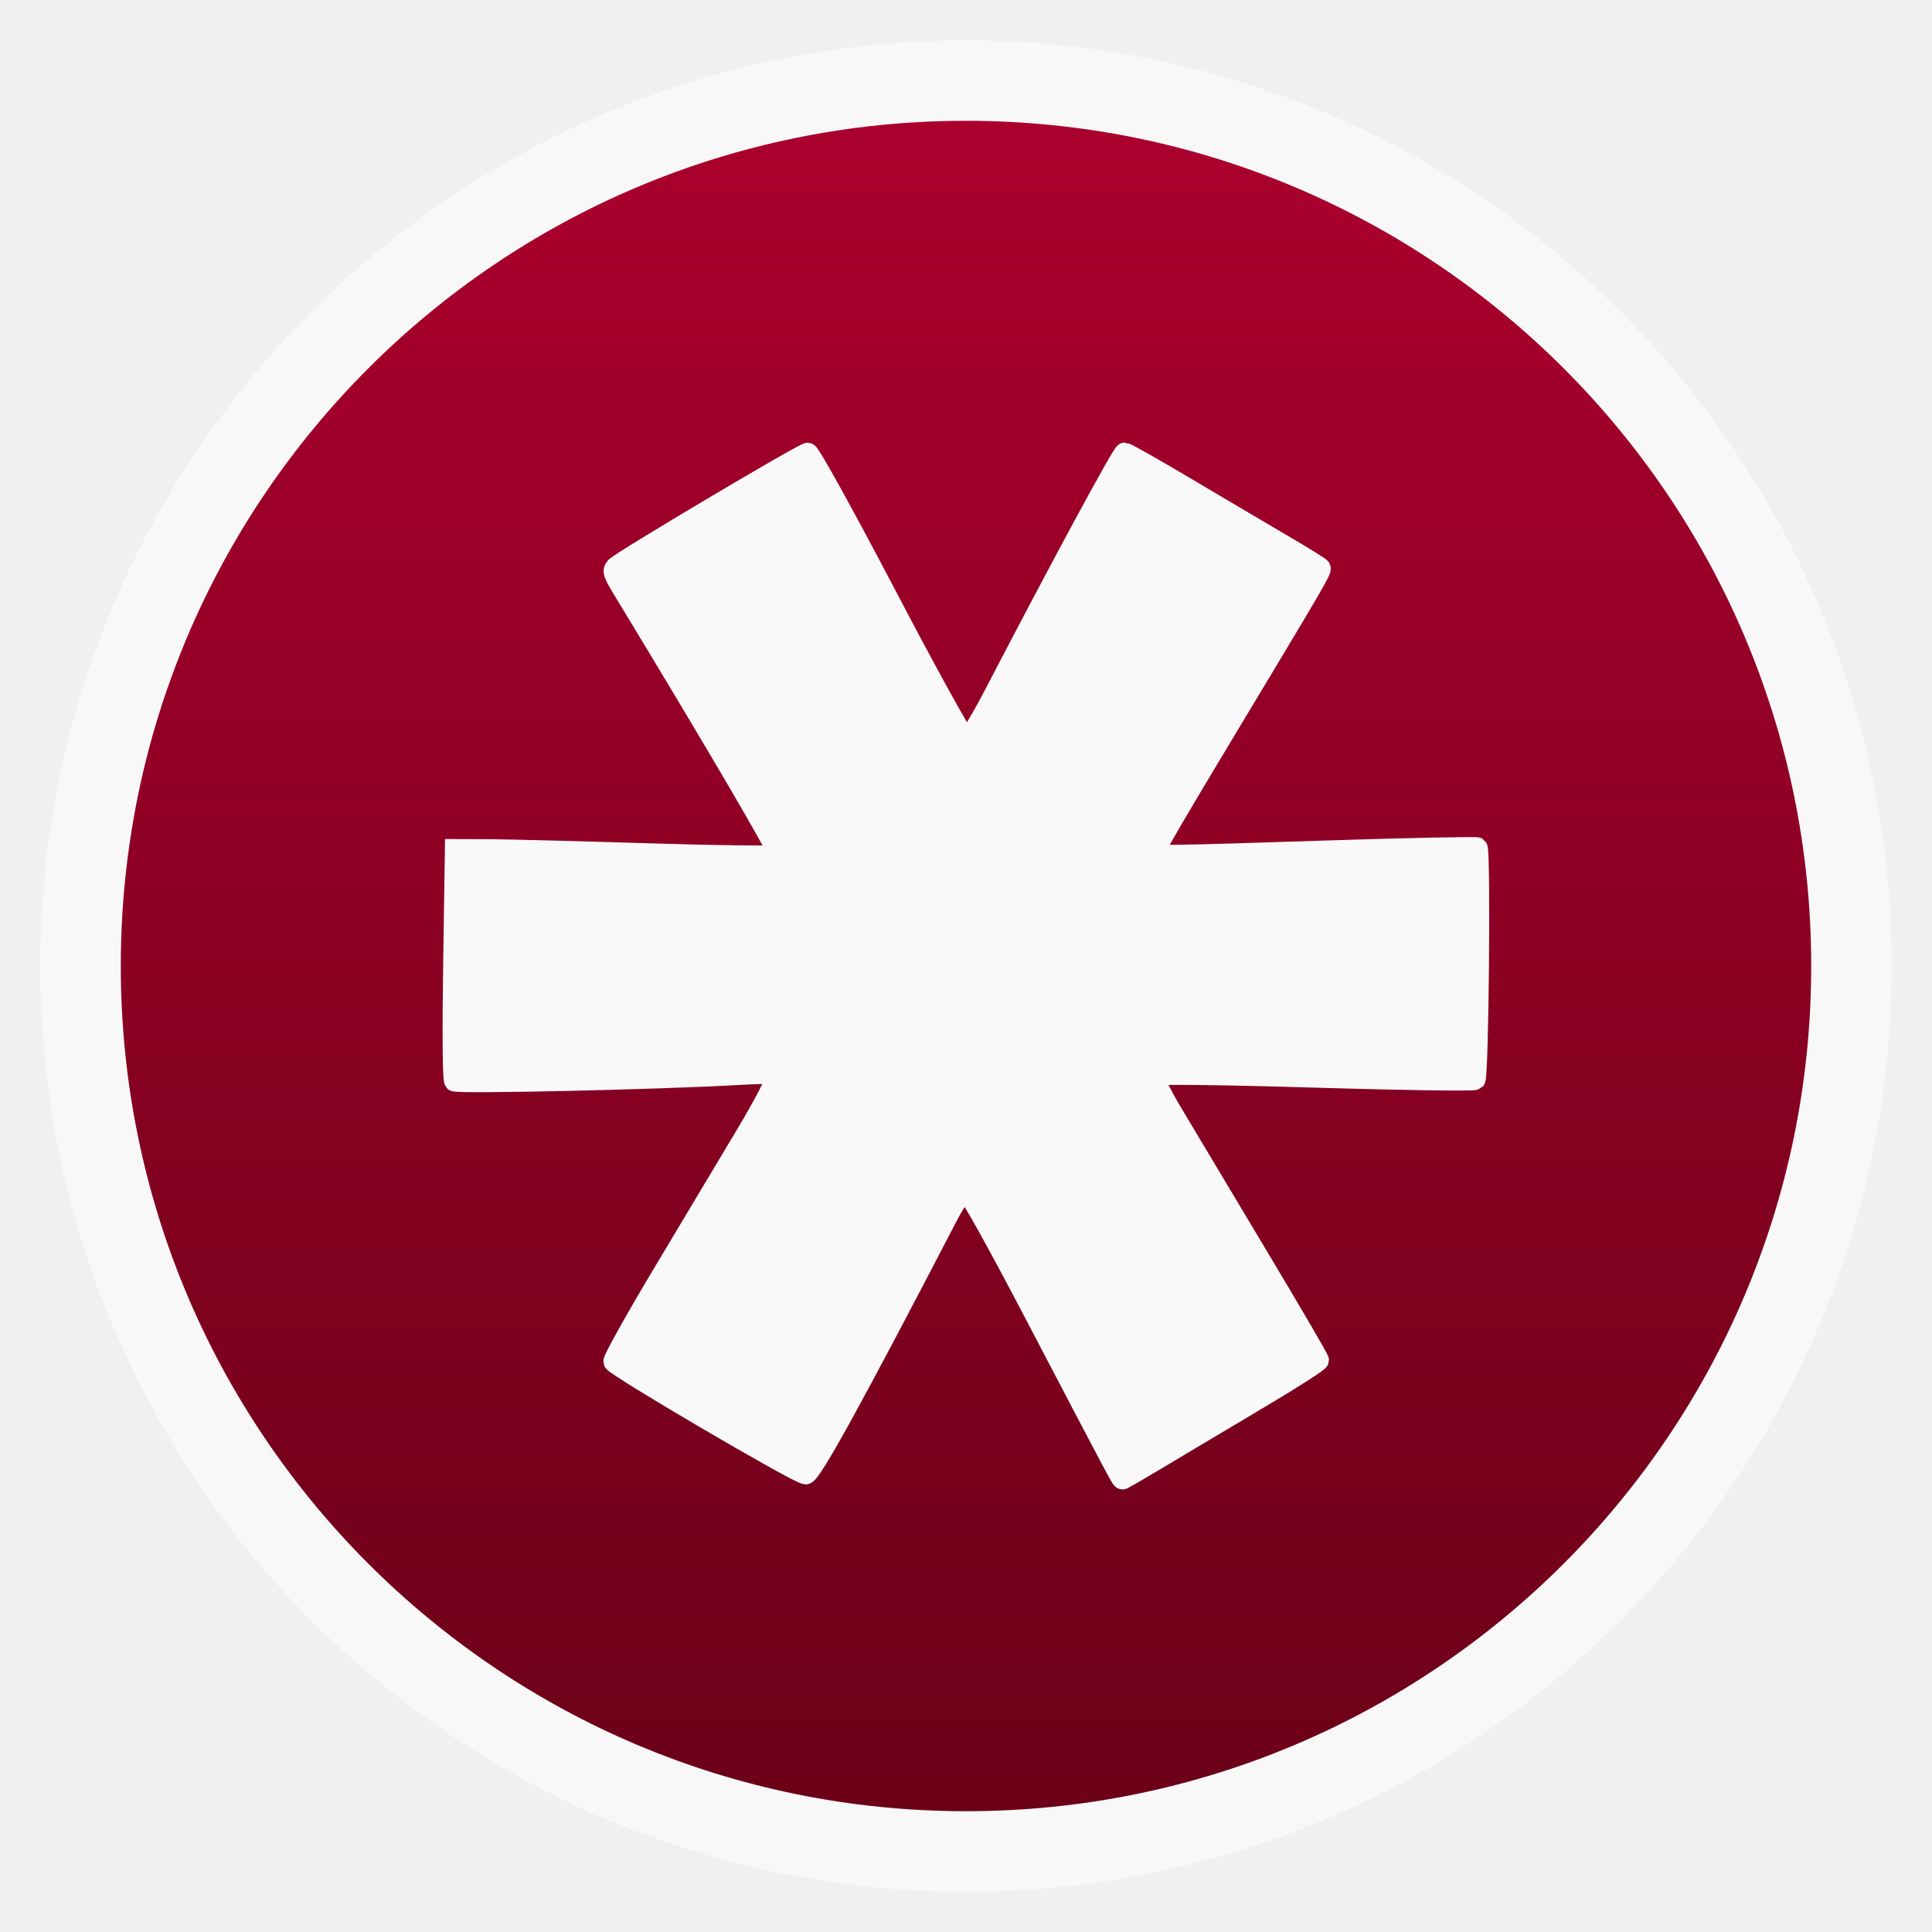
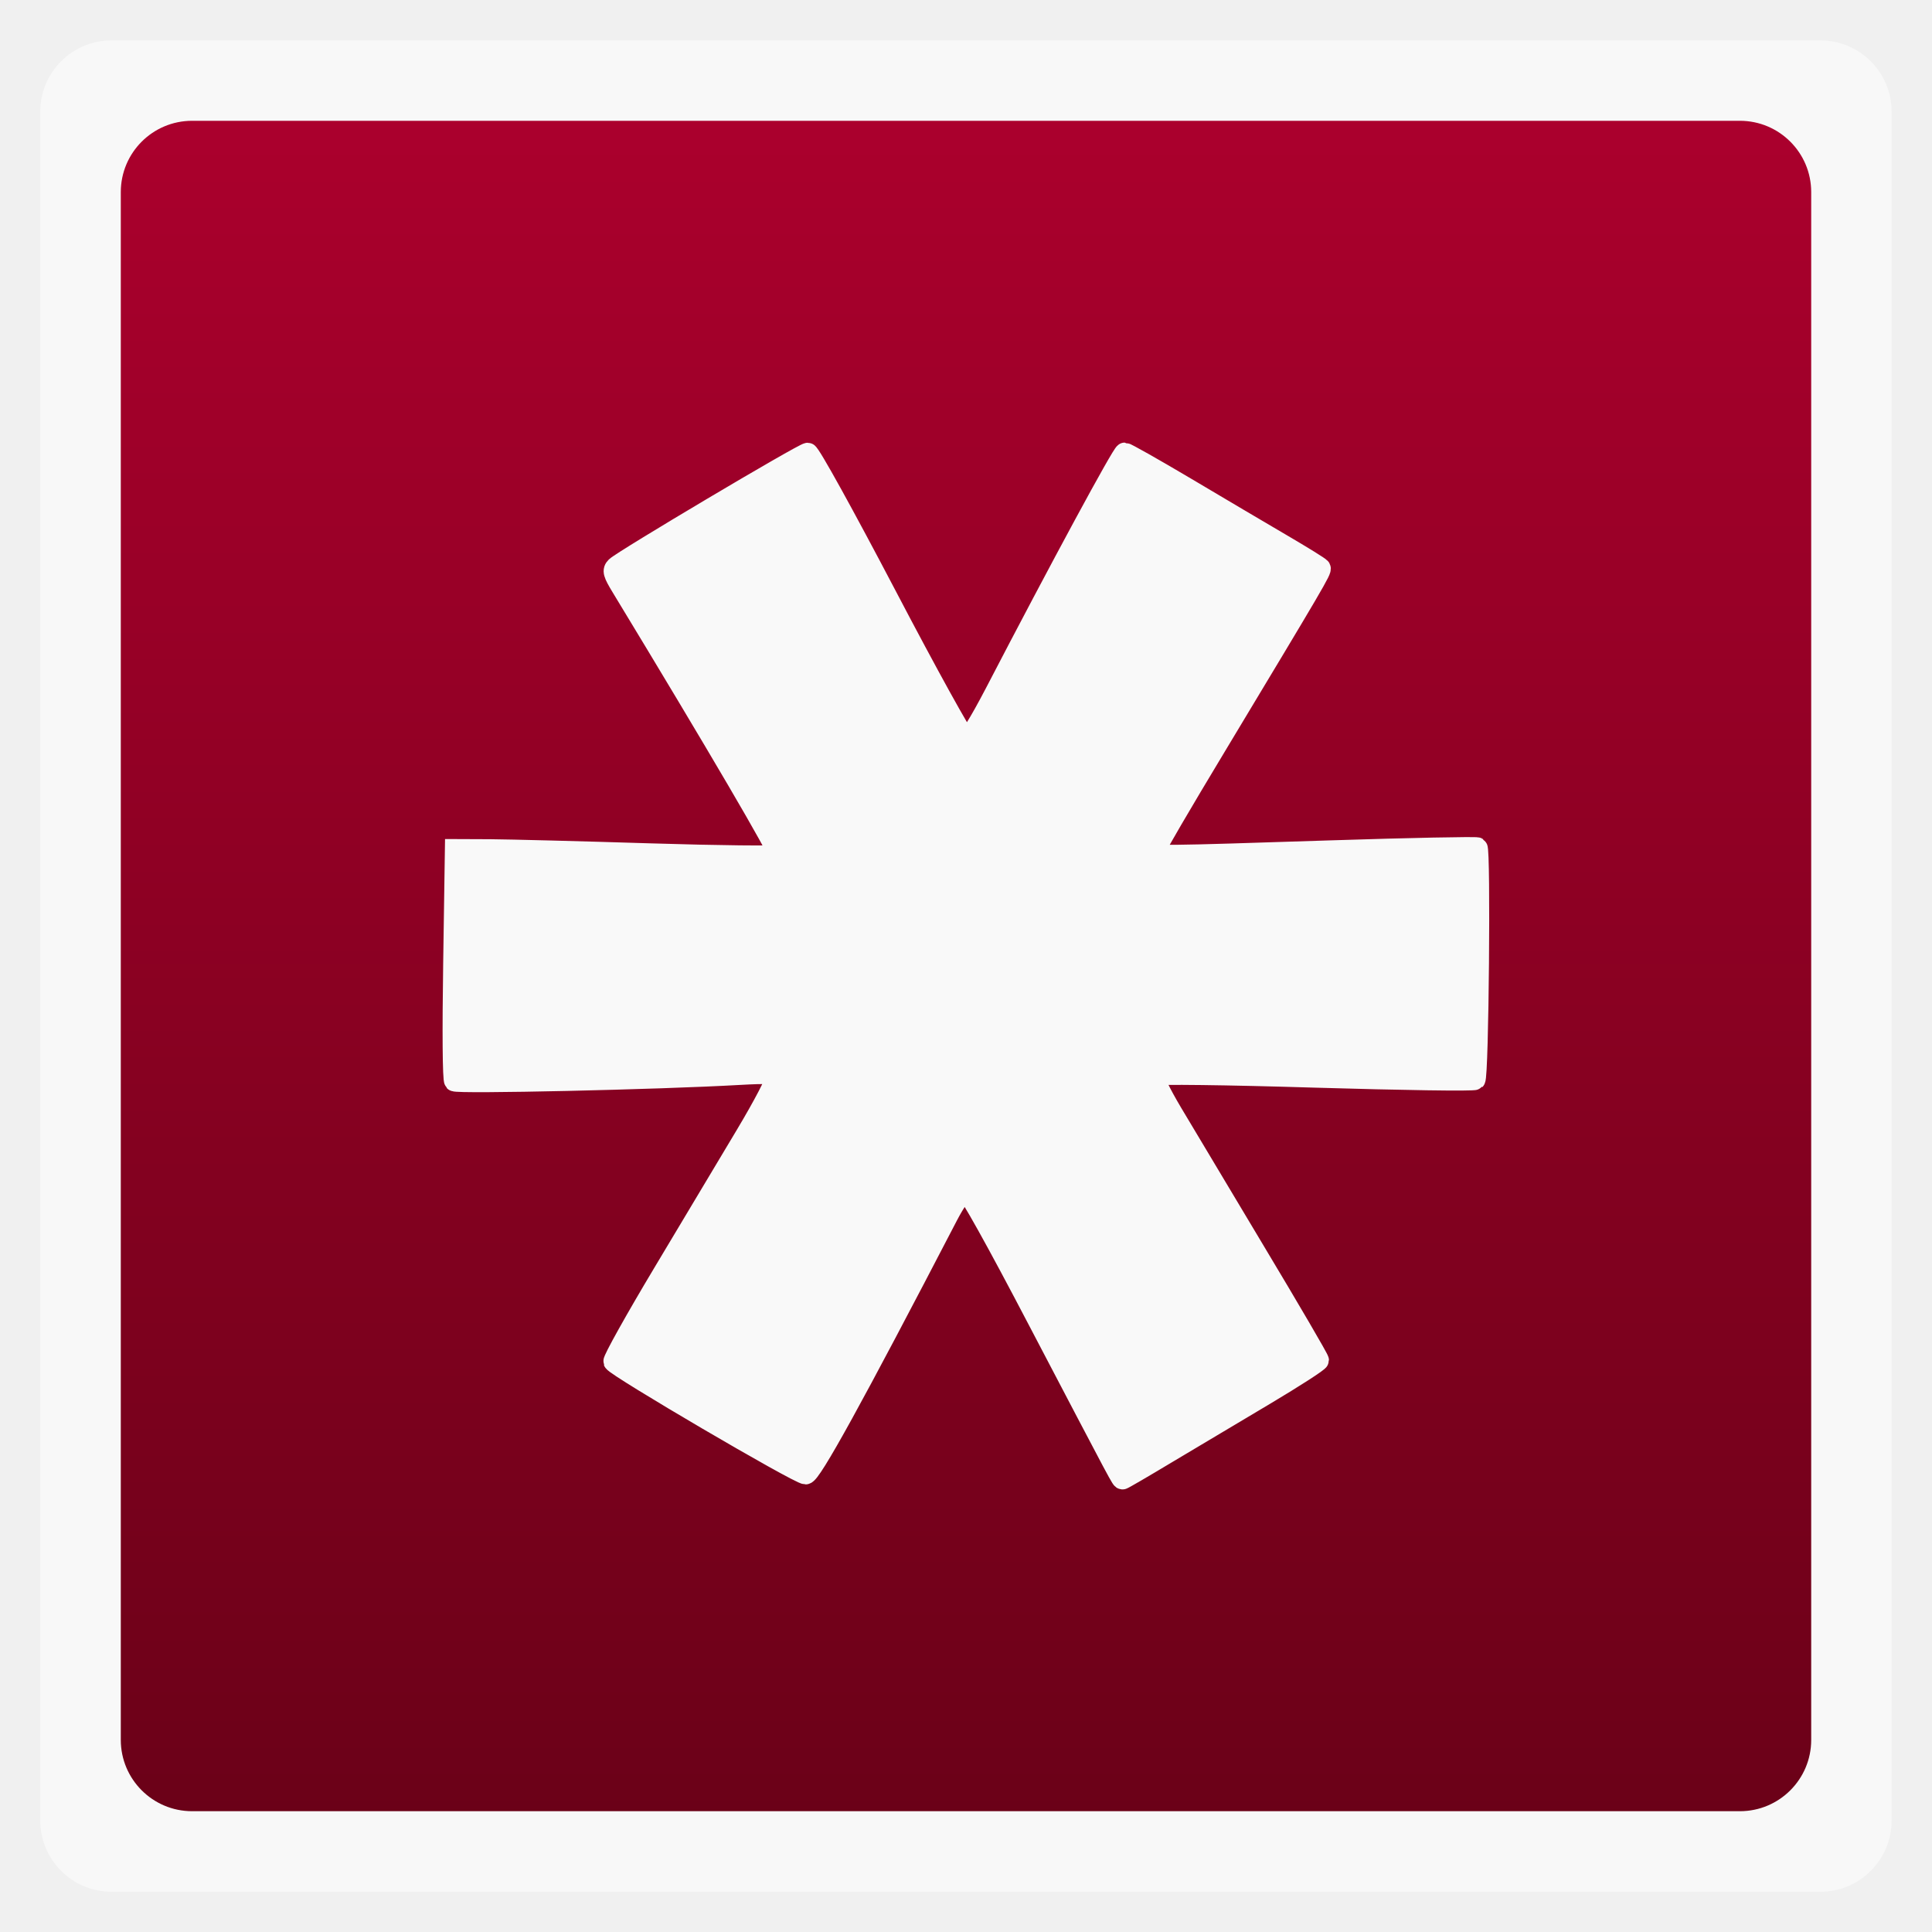
<svg xmlns="http://www.w3.org/2000/svg" xmlns:xlink="http://www.w3.org/1999/xlink" width="48" viewBox="0 0 13.547 13.547" height="48">
  <defs>
    <linearGradient id="0">
      <stop stop-color="#6b0118" />
      <stop offset="1" stop-color="#ab002d" />
    </linearGradient>
    <linearGradient xlink:href="#0" id="1" gradientUnits="userSpaceOnUse" gradientTransform="matrix(1.10525,0,0,1.10525,-134.2787,-295.7618)" y1="279.1" x2="0" y2="268.33" />
  </defs>
-   <rect height="12.982" rx="6.491" y="0.283" x="0.282" width="12.982" opacity="0.5" fill="#ffffff" fill-rule="evenodd" />
-   <rect height="11.853" rx="5.926" y="0.847" x="0.847" width="11.853" fill="url(#1)" fill-rule="evenodd" />
+   <rect height="12.982" rx="0.5" y="0.283" x="0.282" width="12.982" opacity="0.5" fill="#ffffff" fill-rule="evenodd" />
+   <rect height="11.853" rx="0.5" y="0.847" x="0.847" width="11.853" fill="url(#1)" fill-rule="evenodd" />
  <path d="m 5.664,3.175 c -0.032,-2.56e-4 -1.297,0.751 -1.346,0.799 -0.026,0.026 -0.021,0.046 0.04,0.146 0.668,1.101 1.113,1.861 1.098,1.874 -0.011,0.009 -0.413,0.005 -0.895,-0.01 -0.481,-0.015 -0.987,-0.028 -1.123,-0.029 l -0.248,-0.001 -0.012,0.804 c -0.007,0.472 -0.005,0.812 0.007,0.824 0.018,0.019 1.423,-0.012 2,-0.045 0.199,-0.011 0.242,-0.008 0.252,0.018 0.007,0.018 -0.083,0.191 -0.209,0.402 -0.122,0.204 -0.382,0.639 -0.579,0.968 -0.197,0.329 -0.353,0.609 -0.348,0.623 0.014,0.037 1.296,0.789 1.348,0.79 0.039,0.001 0.332,-0.53 0.999,-1.814 0.05,-0.096 0.105,-0.175 0.122,-0.175 0.019,0 0.216,0.353 0.506,0.908 0.601,1.147 0.584,1.116 0.596,1.116 0.005,0 0.146,-0.082 0.314,-0.183 0.167,-0.1 0.474,-0.283 0.683,-0.407 0.208,-0.124 0.379,-0.234 0.379,-0.245 0,-0.011 -0.199,-0.352 -0.442,-0.757 C 8.563,8.374 8.3,7.934 8.22,7.801 8.14,7.666 8.084,7.552 8.094,7.542 c 0.01,-0.011 0.503,-0.005 1.126,0.014 0.609,0.018 1.115,0.026 1.125,0.016 0.024,-0.023 0.038,-1.615 0.015,-1.63 -0.01,-0.006 -0.474,0.003 -1.029,0.021 -1.208,0.039 -1.235,0.04 -1.235,0.01 0,-0.013 0.194,-0.345 0.431,-0.738 0.707,-1.175 0.742,-1.235 0.733,-1.252 -0.005,-0.009 -0.127,-0.084 -0.272,-0.169 -0.144,-0.084 -0.446,-0.263 -0.672,-0.397 -0.226,-0.134 -0.419,-0.243 -0.43,-0.243 -0.018,0 -0.449,0.796 -0.913,1.689 C 6.862,5.075 6.793,5.185 6.773,5.181 6.756,5.178 6.506,4.726 6.218,4.176 5.919,3.606 5.681,3.175 5.664,3.175 z" fill="#f9f9f9" stroke="#f9f9f9" stroke-width="0.141" />
</svg>
